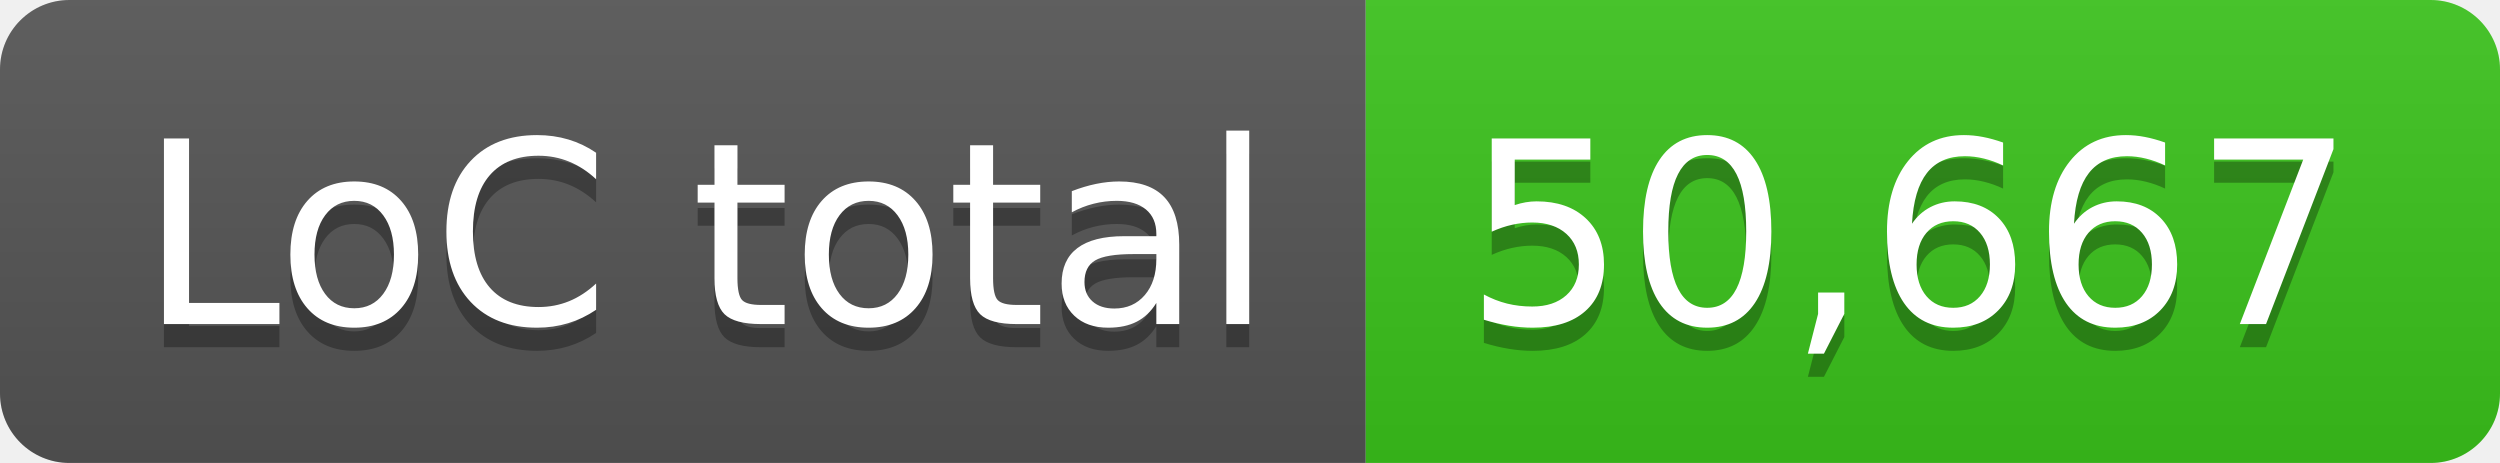
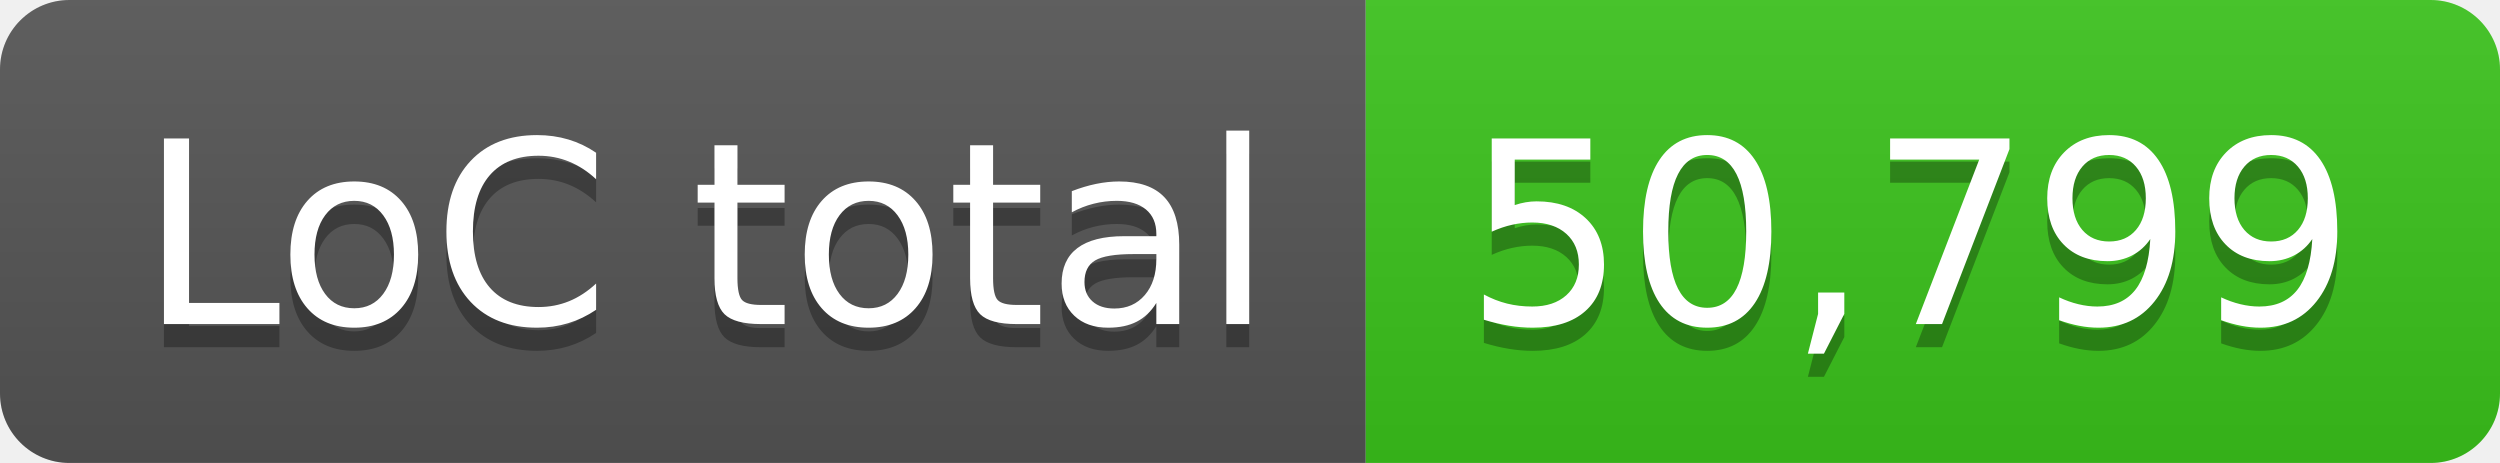
- <svg xmlns="http://www.w3.org/2000/svg" width="108" height="20" role="img" aria-label="LoC total: 50,667">
+ <svg xmlns="http://www.w3.org/2000/svg" width="108" height="20" role="img" aria-label="LoC total: 50,799">
  <linearGradient id="s" x2="0" y2="100%">
    <stop offset="0" stop-color="#bbb" stop-opacity=".1" />
    <stop offset="1" stop-opacity=".1" />
  </linearGradient>
  <clipPath id="r">
    <rect width="108" height="20" rx="3" fill="#fff" />
  </clipPath>
  <g clip-path="url(#r)">
    <rect width="59" height="20" fill="#555" />
    <rect x="59" width="49" height="20" fill="#3bc41c" />
    <rect width="108" height="20" fill="url(#s)" />
  </g>
  <g fill="#fff" text-anchor="middle" font-family="Verdana,Geneva,DejaVu Sans,sans-serif" text-rendering="geometricPrecision" font-size="110">
    <text aria-hidden="true" x="305" y="150" fill="#010101" fill-opacity=".3" transform="scale(.1)" textLength="490">LoC total</text>
    <text x="305" y="140" transform="scale(.1)" fill="#fff" textLength="490">LoC total</text>
-     <text aria-hidden="true" x="825" y="150" fill="#010101" fill-opacity=".3" transform="scale(.1)" textLength="390">50,667</text>
-     <text x="825" y="140" transform="scale(.1)" fill="#fff" textLength="390">50,667</text>
+     <text aria-hidden="true" x="825" y="150" fill="#010101" fill-opacity=".3" transform="scale(.1)" textLength="390">50,799</text>
+     <text x="825" y="140" transform="scale(.1)" fill="#fff" textLength="390">50,799</text>
  </g>
</svg>
